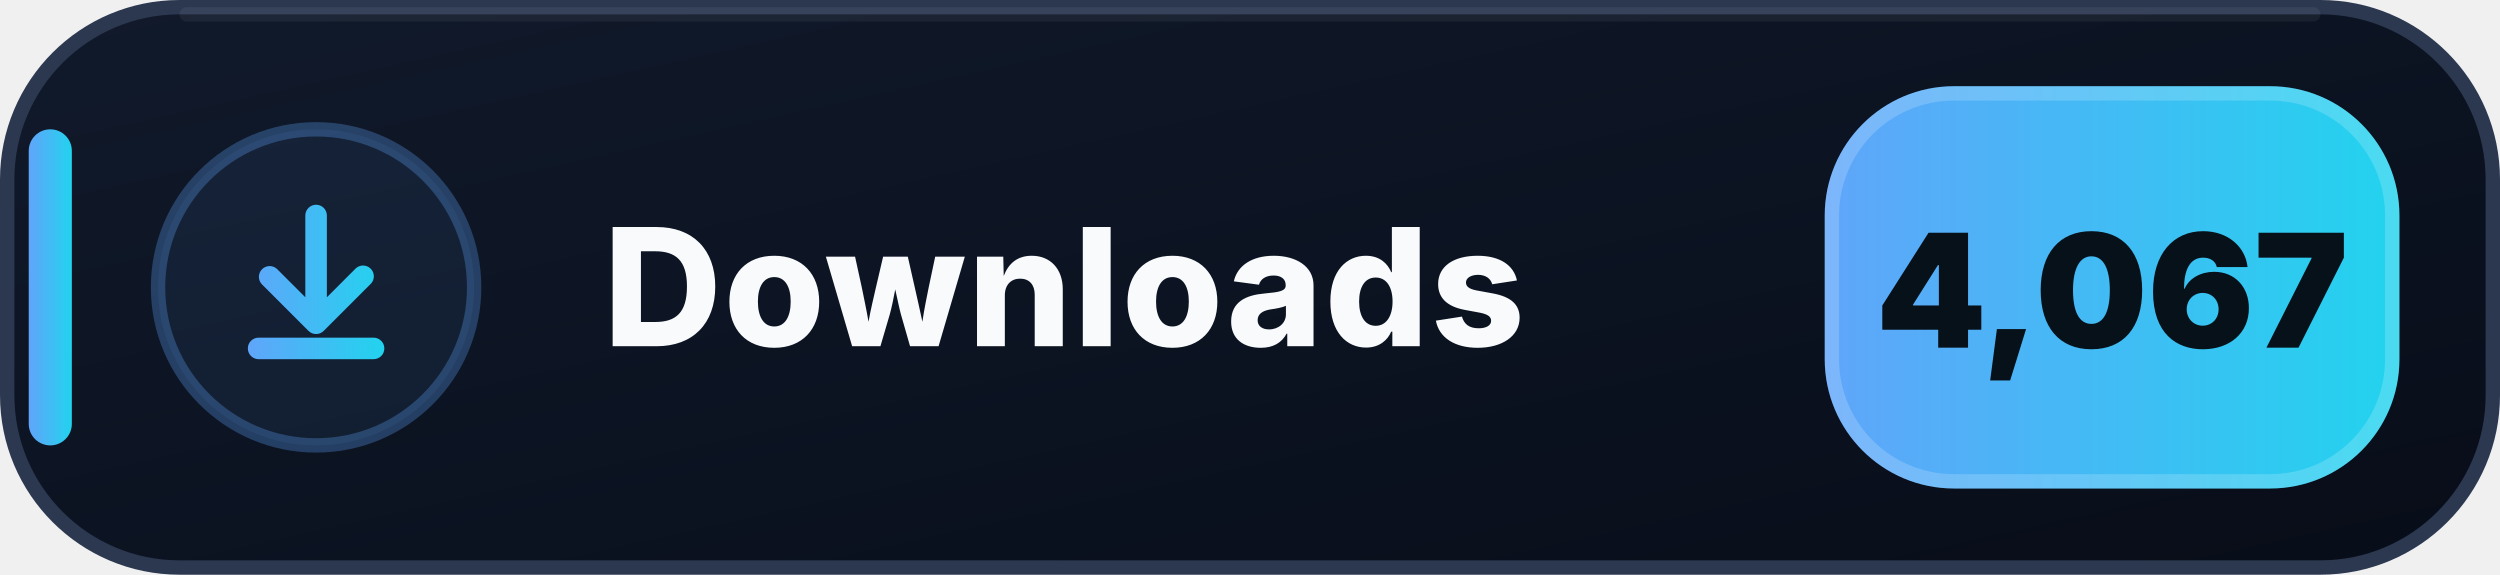
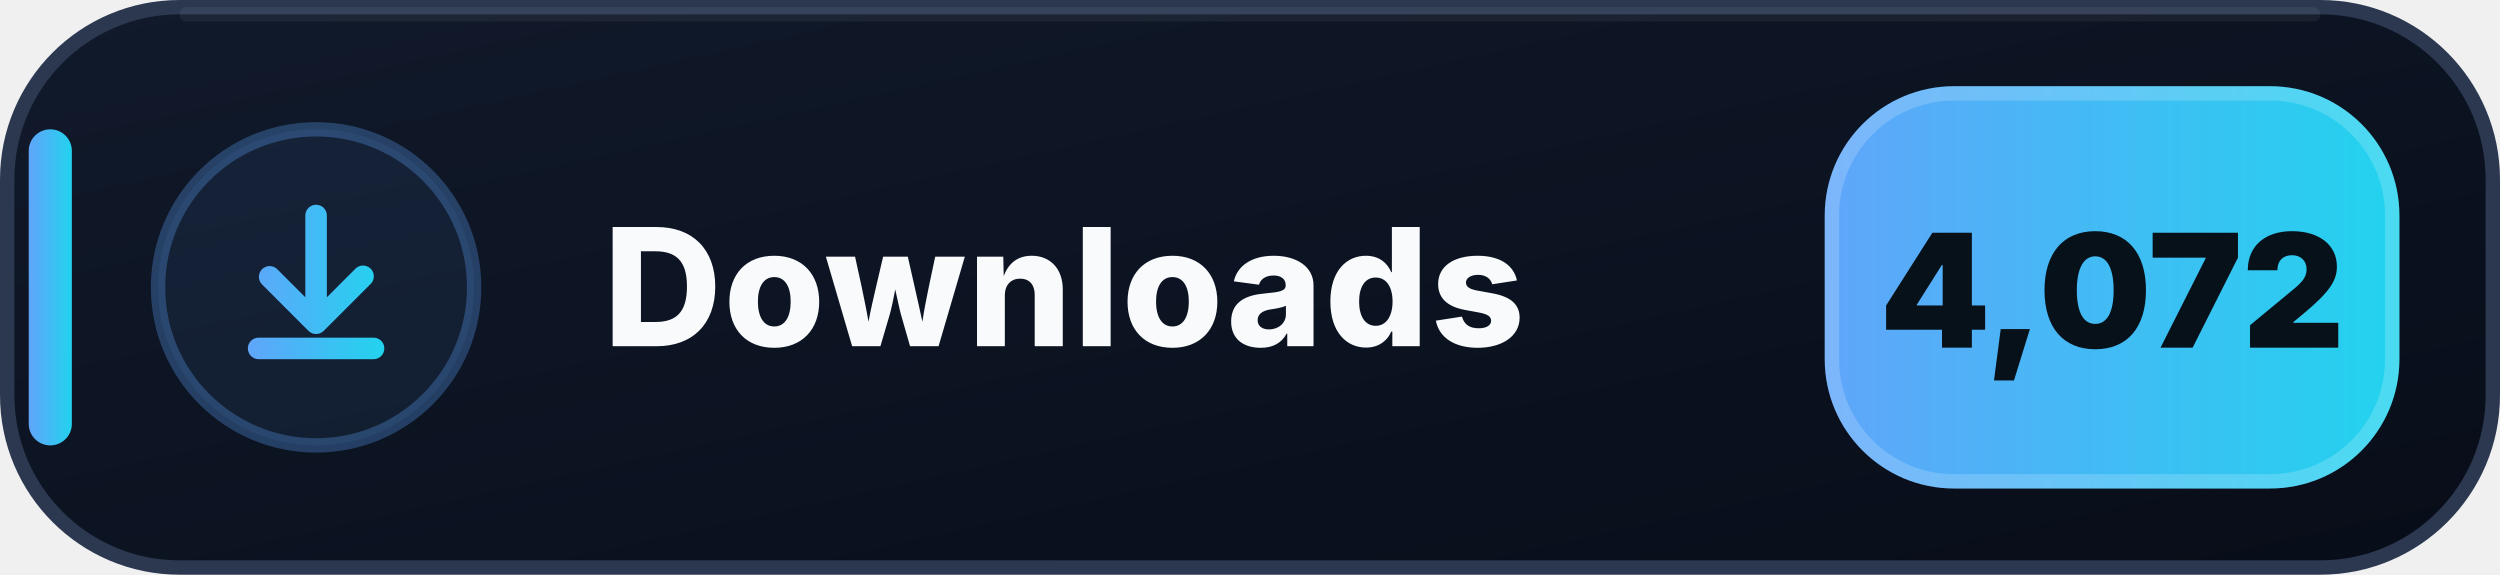
- <svg xmlns="http://www.w3.org/2000/svg" width="174" height="40" viewBox="0 0 174 40" role="img" aria-label="Downloads: 4,067">
+ <svg xmlns="http://www.w3.org/2000/svg" width="174" height="40" viewBox="0 0 174 40" role="img" aria-label="Downloads: 4,072">
  <defs>
    <linearGradient id="downloads-bg" x1="0" y1="0" x2="1" y2="1">
      <stop offset="0" stop-color="#111A2B" />
      <stop offset=".58" stop-color="#0B1220" />
      <stop offset="1" stop-color="#080D18" />
    </linearGradient>
    <linearGradient id="downloads-accent" x1="0" y1="0" x2="1" y2="0">
      <stop offset="0" stop-color="#60A5FA" />
      <stop offset="1" stop-color="#22D3EE" />
    </linearGradient>
  </defs>
  <rect x=".5" y=".5" width="173" height="39" rx="12" fill="url(#downloads-bg)" stroke="#2B3850" />
  <path d="M13 1h148" stroke="#FFFFFF" stroke-opacity=".055" stroke-linecap="round" />
  <rect x="2" y="9" width="3" height="22" rx="1.5" fill="url(#downloads-accent)" />
  <circle cx="22" cy="20" r="11" fill="#60A5FA" fill-opacity=".075" stroke="#60A5FA" stroke-opacity=".3" />
  <g transform="translate(14 12)" fill="url(#downloads-accent)">
    <path d="M8 2.25a.75.75 0 0 1 .75.75v5.69l1.97-1.97a.75.75 0 1 1 1.06 1.06l-3.25 3.25a.75.75 0 0 1-1.06 0L4.22 7.78a.75.75 0 0 1 1.06-1.06l1.97 1.97V3A.75.75 0 0 1 8 2.25Zm-4.75 10a.75.75 0 0 1 .75-.75h8a.75.75 0 0 1 0 1.5H4a.75.75 0 0 1-.75-.75Z" />
  </g>
  <text x="42" y="24.1" fill="#F8FAFC" font-family="Segoe UI,Inter,Arial,sans-serif" font-size="11.4" font-weight="800" letter-spacing=".12">Downloads</text>
  <rect x="127" y="6" width="40" height="28" rx="9" fill="url(#downloads-accent)" />
  <rect x="127.5" y="6.5" width="39" height="27" rx="8.5" fill="none" stroke="#FFFFFF" stroke-opacity=".18" />
-   <text x="147" y="24.2" text-anchor="middle" fill="#07111A" font-family="Segoe UI,Inter,Arial,sans-serif" font-size="11" font-weight="900">4,067</text>
+   <text x="147" y="24.2" text-anchor="middle" fill="#07111A" font-family="Segoe UI,Inter,Arial,sans-serif" font-size="11" font-weight="900">4,072</text>
</svg>
